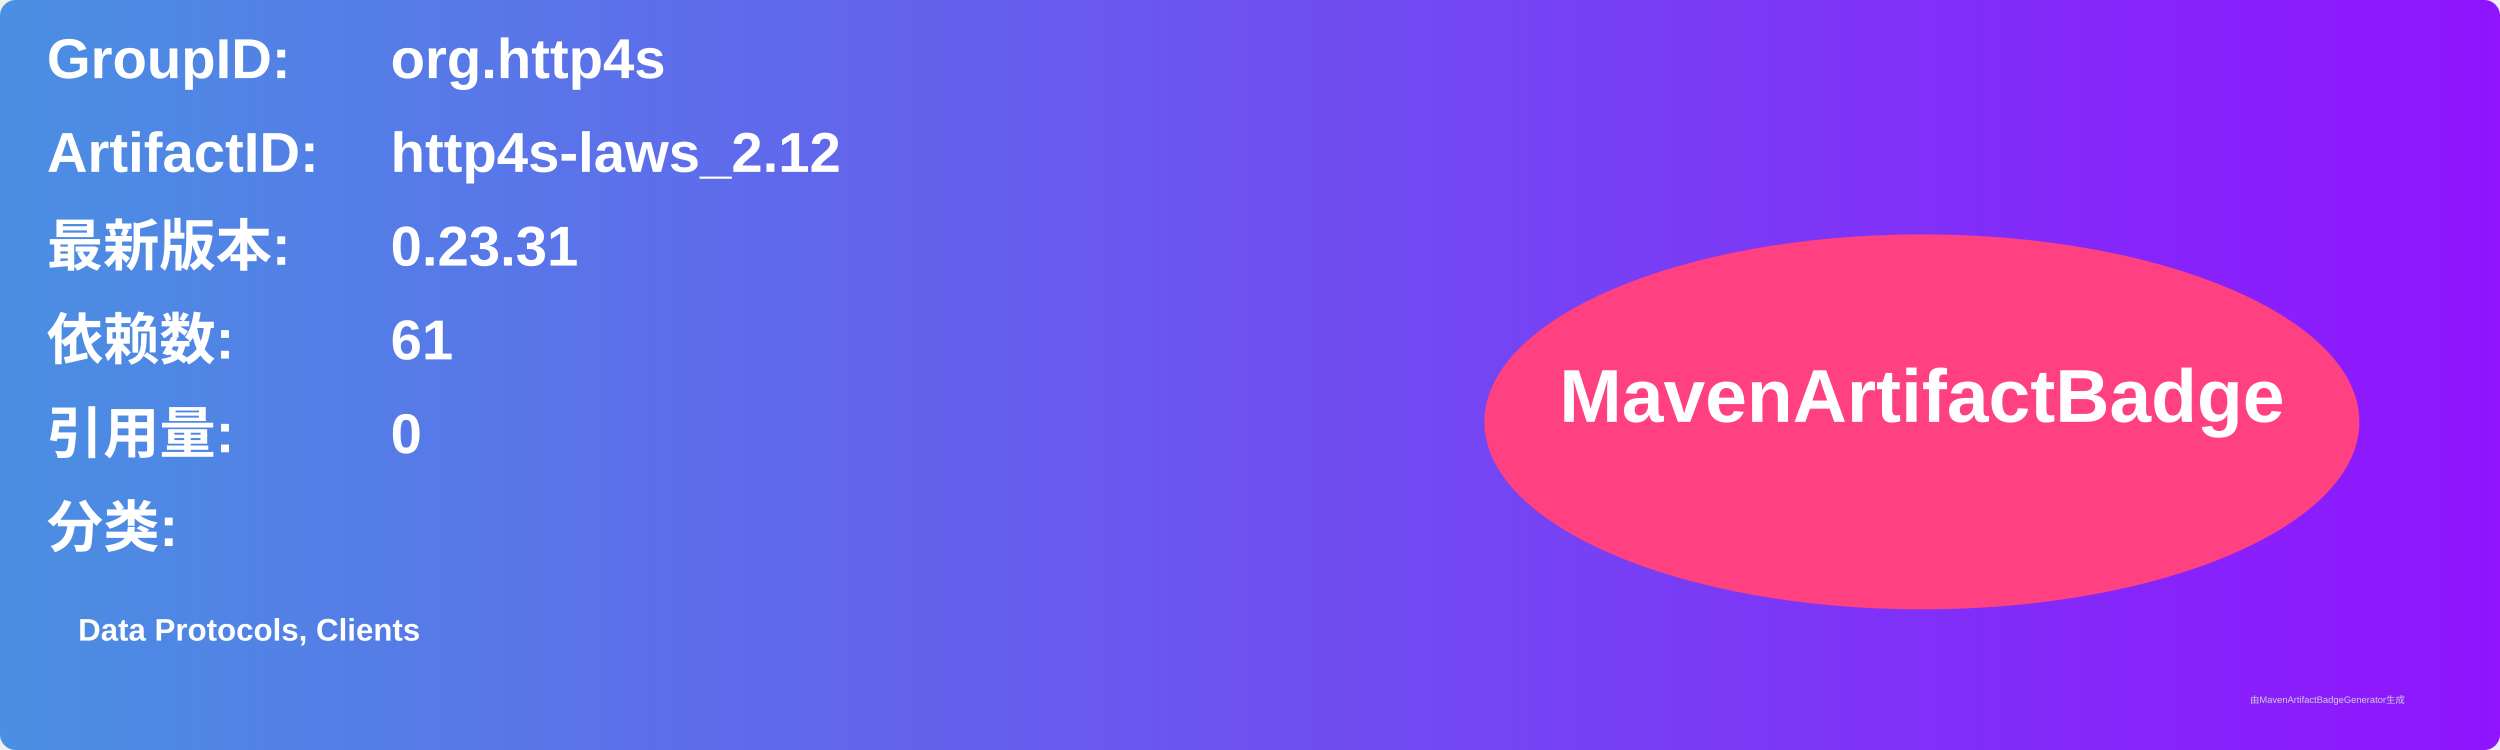
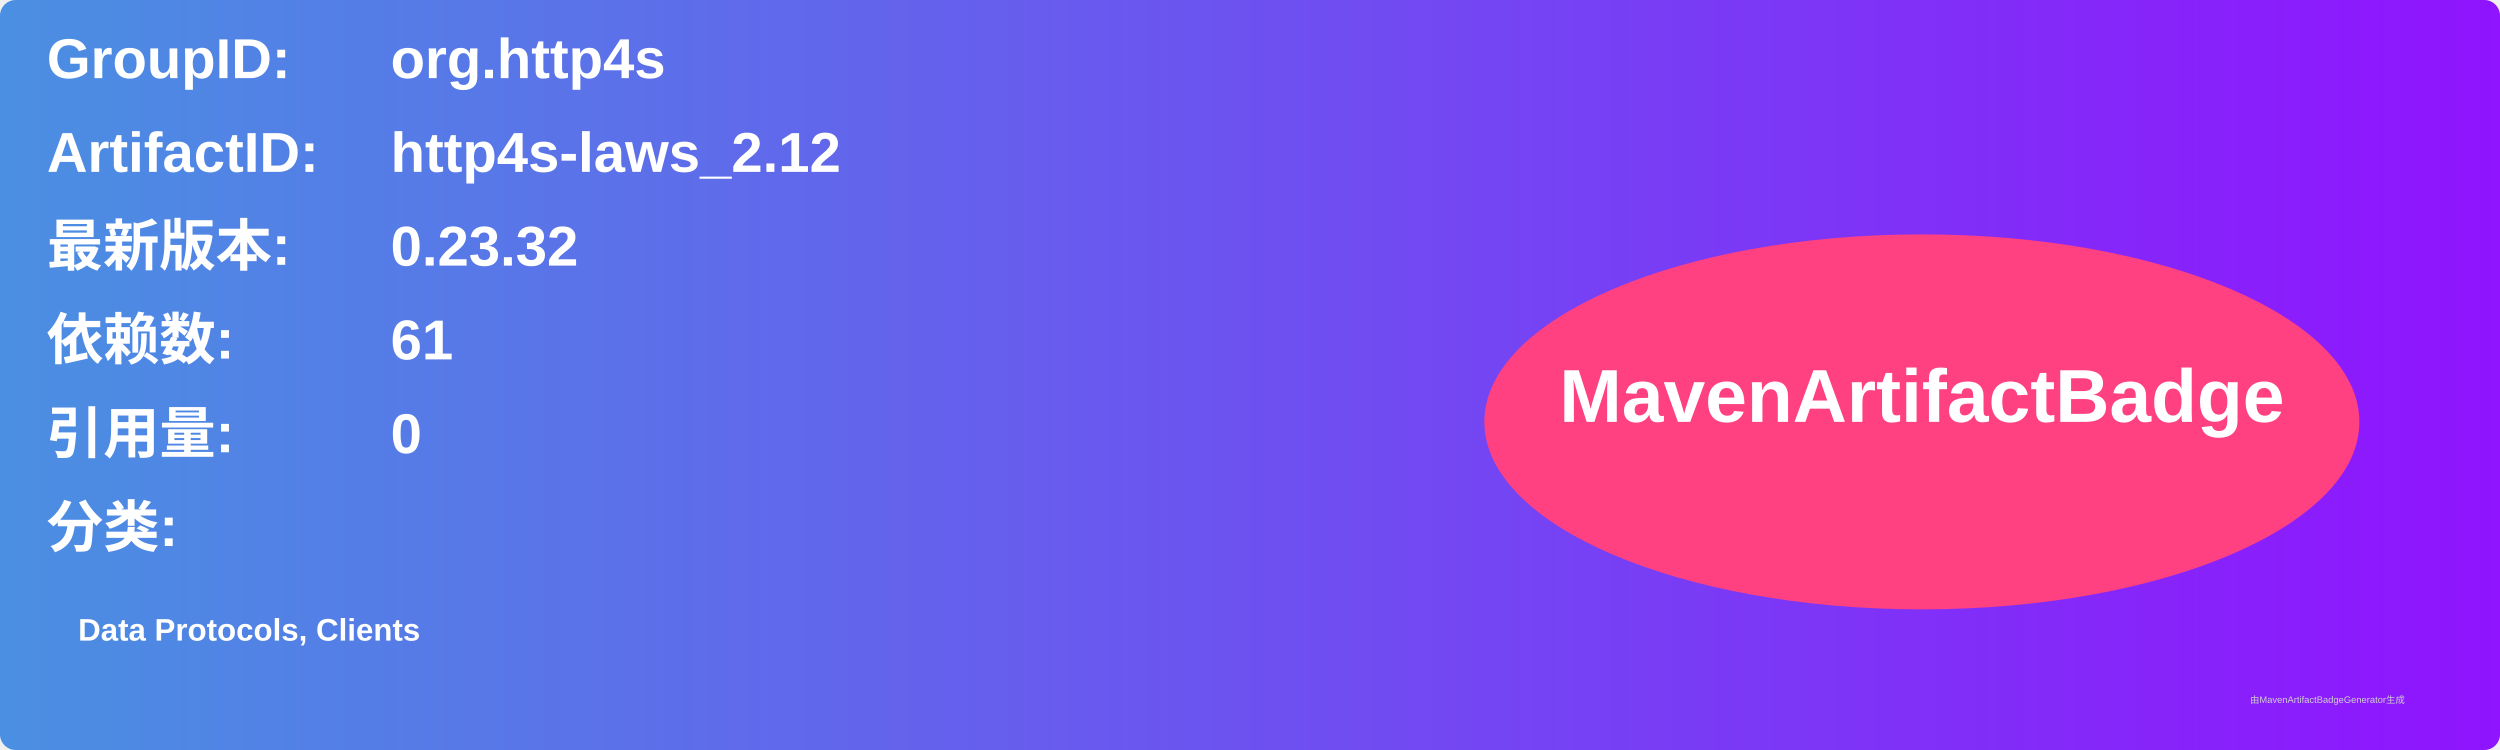
<svg xmlns="http://www.w3.org/2000/svg" width="800" height="240" viewBox="0 0 800 240">
  <linearGradient id="grad" x1="0%" y1="0%" x2="100%" y2="0%">
    <stop offset="0%" stop-color="#4a90e2" />
    <stop offset="100%" stop-color="#9013fe" />
  </linearGradient>
  <rect width="100%" height="100%" rx="5" ry="5" fill="url(#grad)" />
  <g transform="translate(15, 15)">
    <text x="0" y="10" font-family="Arial" font-size="18" fill="white" font-weight="bold" width="260">GroupID:</text>
    <text x="110" y="10" font-family="Arial" font-size="18" fill="white" font-weight="bold" width="460">org.http4s</text>
    <text x="0" y="40" font-family="Arial" font-size="18" fill="white" font-weight="bold" width="260">ArtifactID:</text>
    <text x="110" y="40" font-family="Arial" font-size="18" fill="white" font-weight="bold" width="460">http4s-laws_2.12</text>
    <text x="0" y="70" font-family="Arial" font-size="18" fill="white" font-weight="bold">最新版本:</text>
    <text x="110" y="70" font-family="Arial" font-size="18" fill="white" font-weight="bold">
-       <tspan font-weight="bold">0.23.31</tspan>
+       <tspan font-weight="bold">0.23.32</tspan>
    </text>
    <text x="0" y="100" font-family="Arial" font-size="18" fill="white" font-weight="bold">依赖数: </text>
    <text x="110" y="100" font-family="Arial" font-size="18" fill="white">
      <tspan font-weight="bold">61</tspan>
    </text>
    <text x="0" y="130" font-family="Arial" font-size="18" fill="white" font-weight="bold">引用量: </text>
    <text x="110" y="130" font-family="Arial" font-size="18" fill="white">
      <tspan font-weight="bold">0</tspan>
    </text>
    <text x="0" y="160" font-family="Arial" font-size="18" fill="white" font-weight="bold">分类:</text>
    <text x="10" y="190" font-family="Arial" font-size="10" fill="white">
      <tspan font-weight="bold">Data Protocols, Clients</tspan>
    </text>
    <ellipse cx="600" cy="120" rx="140" ry="60" fill="#ff4081" />
    <text x="600" y="120" text-anchor="middle" font-family="Arial" font-size="24" fill="white" font-weight="bold">MavenArtifactBadge</text>
  </g>
  <text x="720" y="225" font-family="Arial" font-size="3" fill="#d0d0d0">由MavenArtifactBadgeGenerator生成</text>
</svg>
